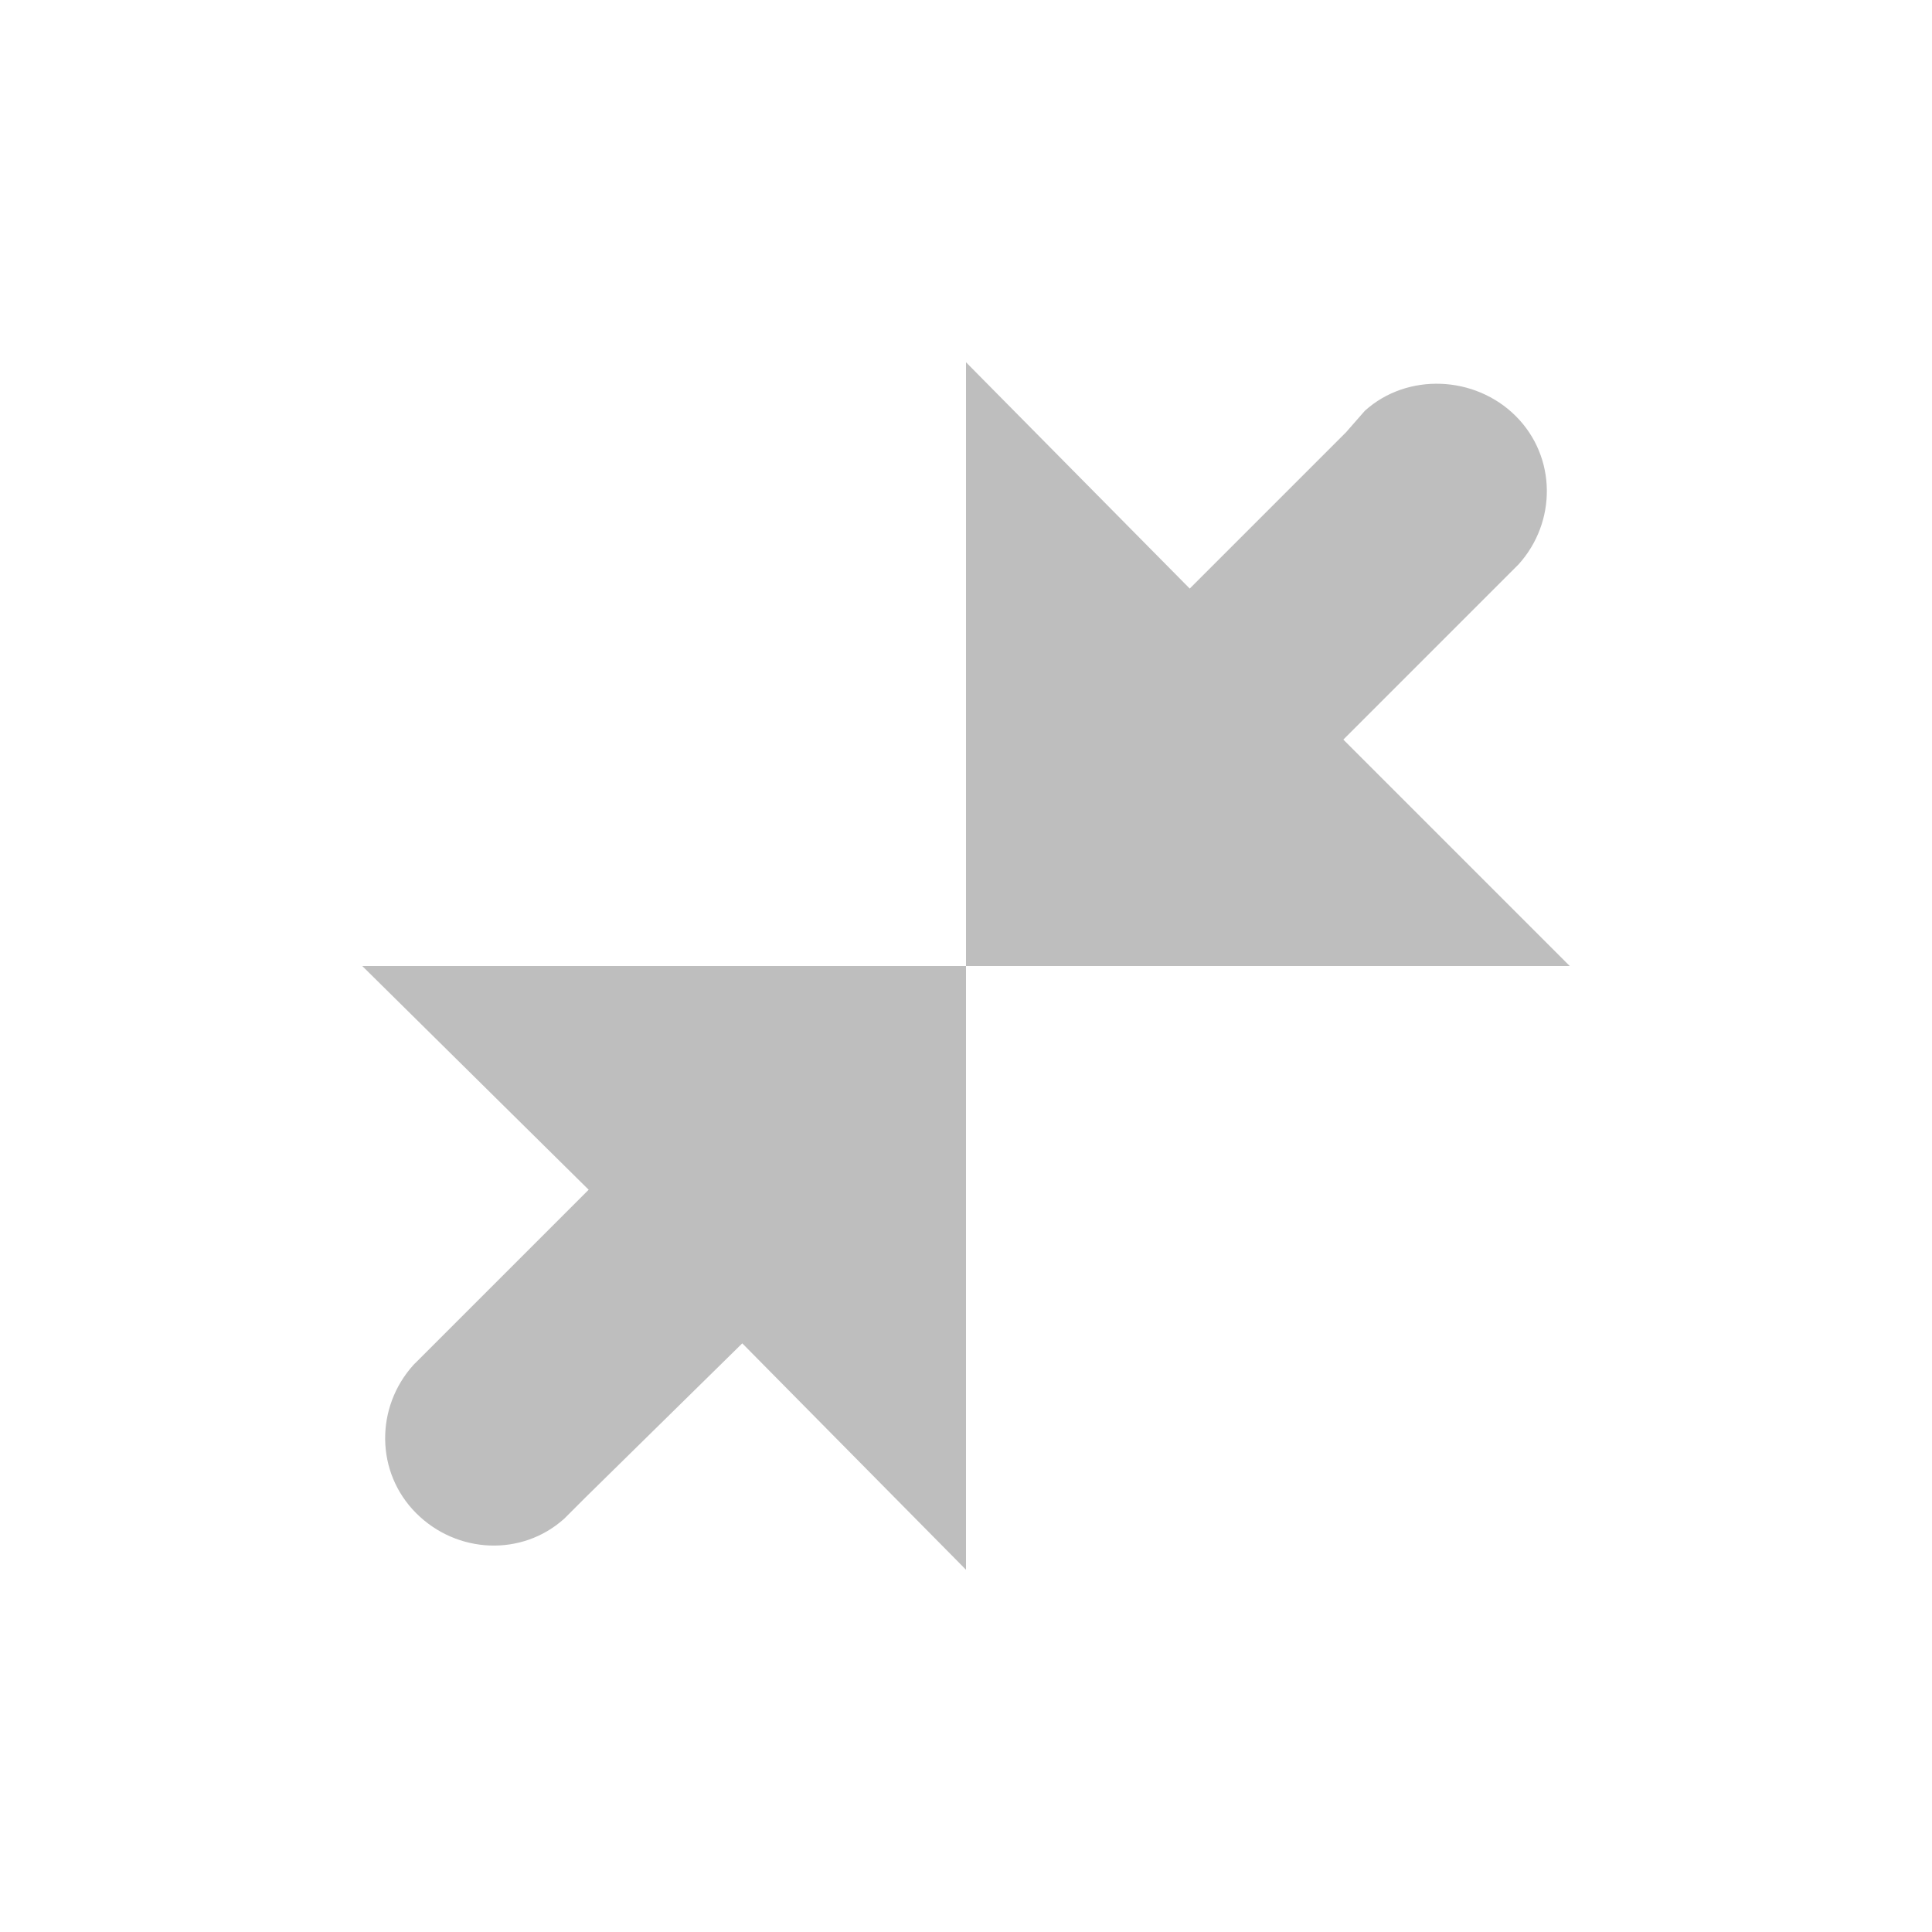
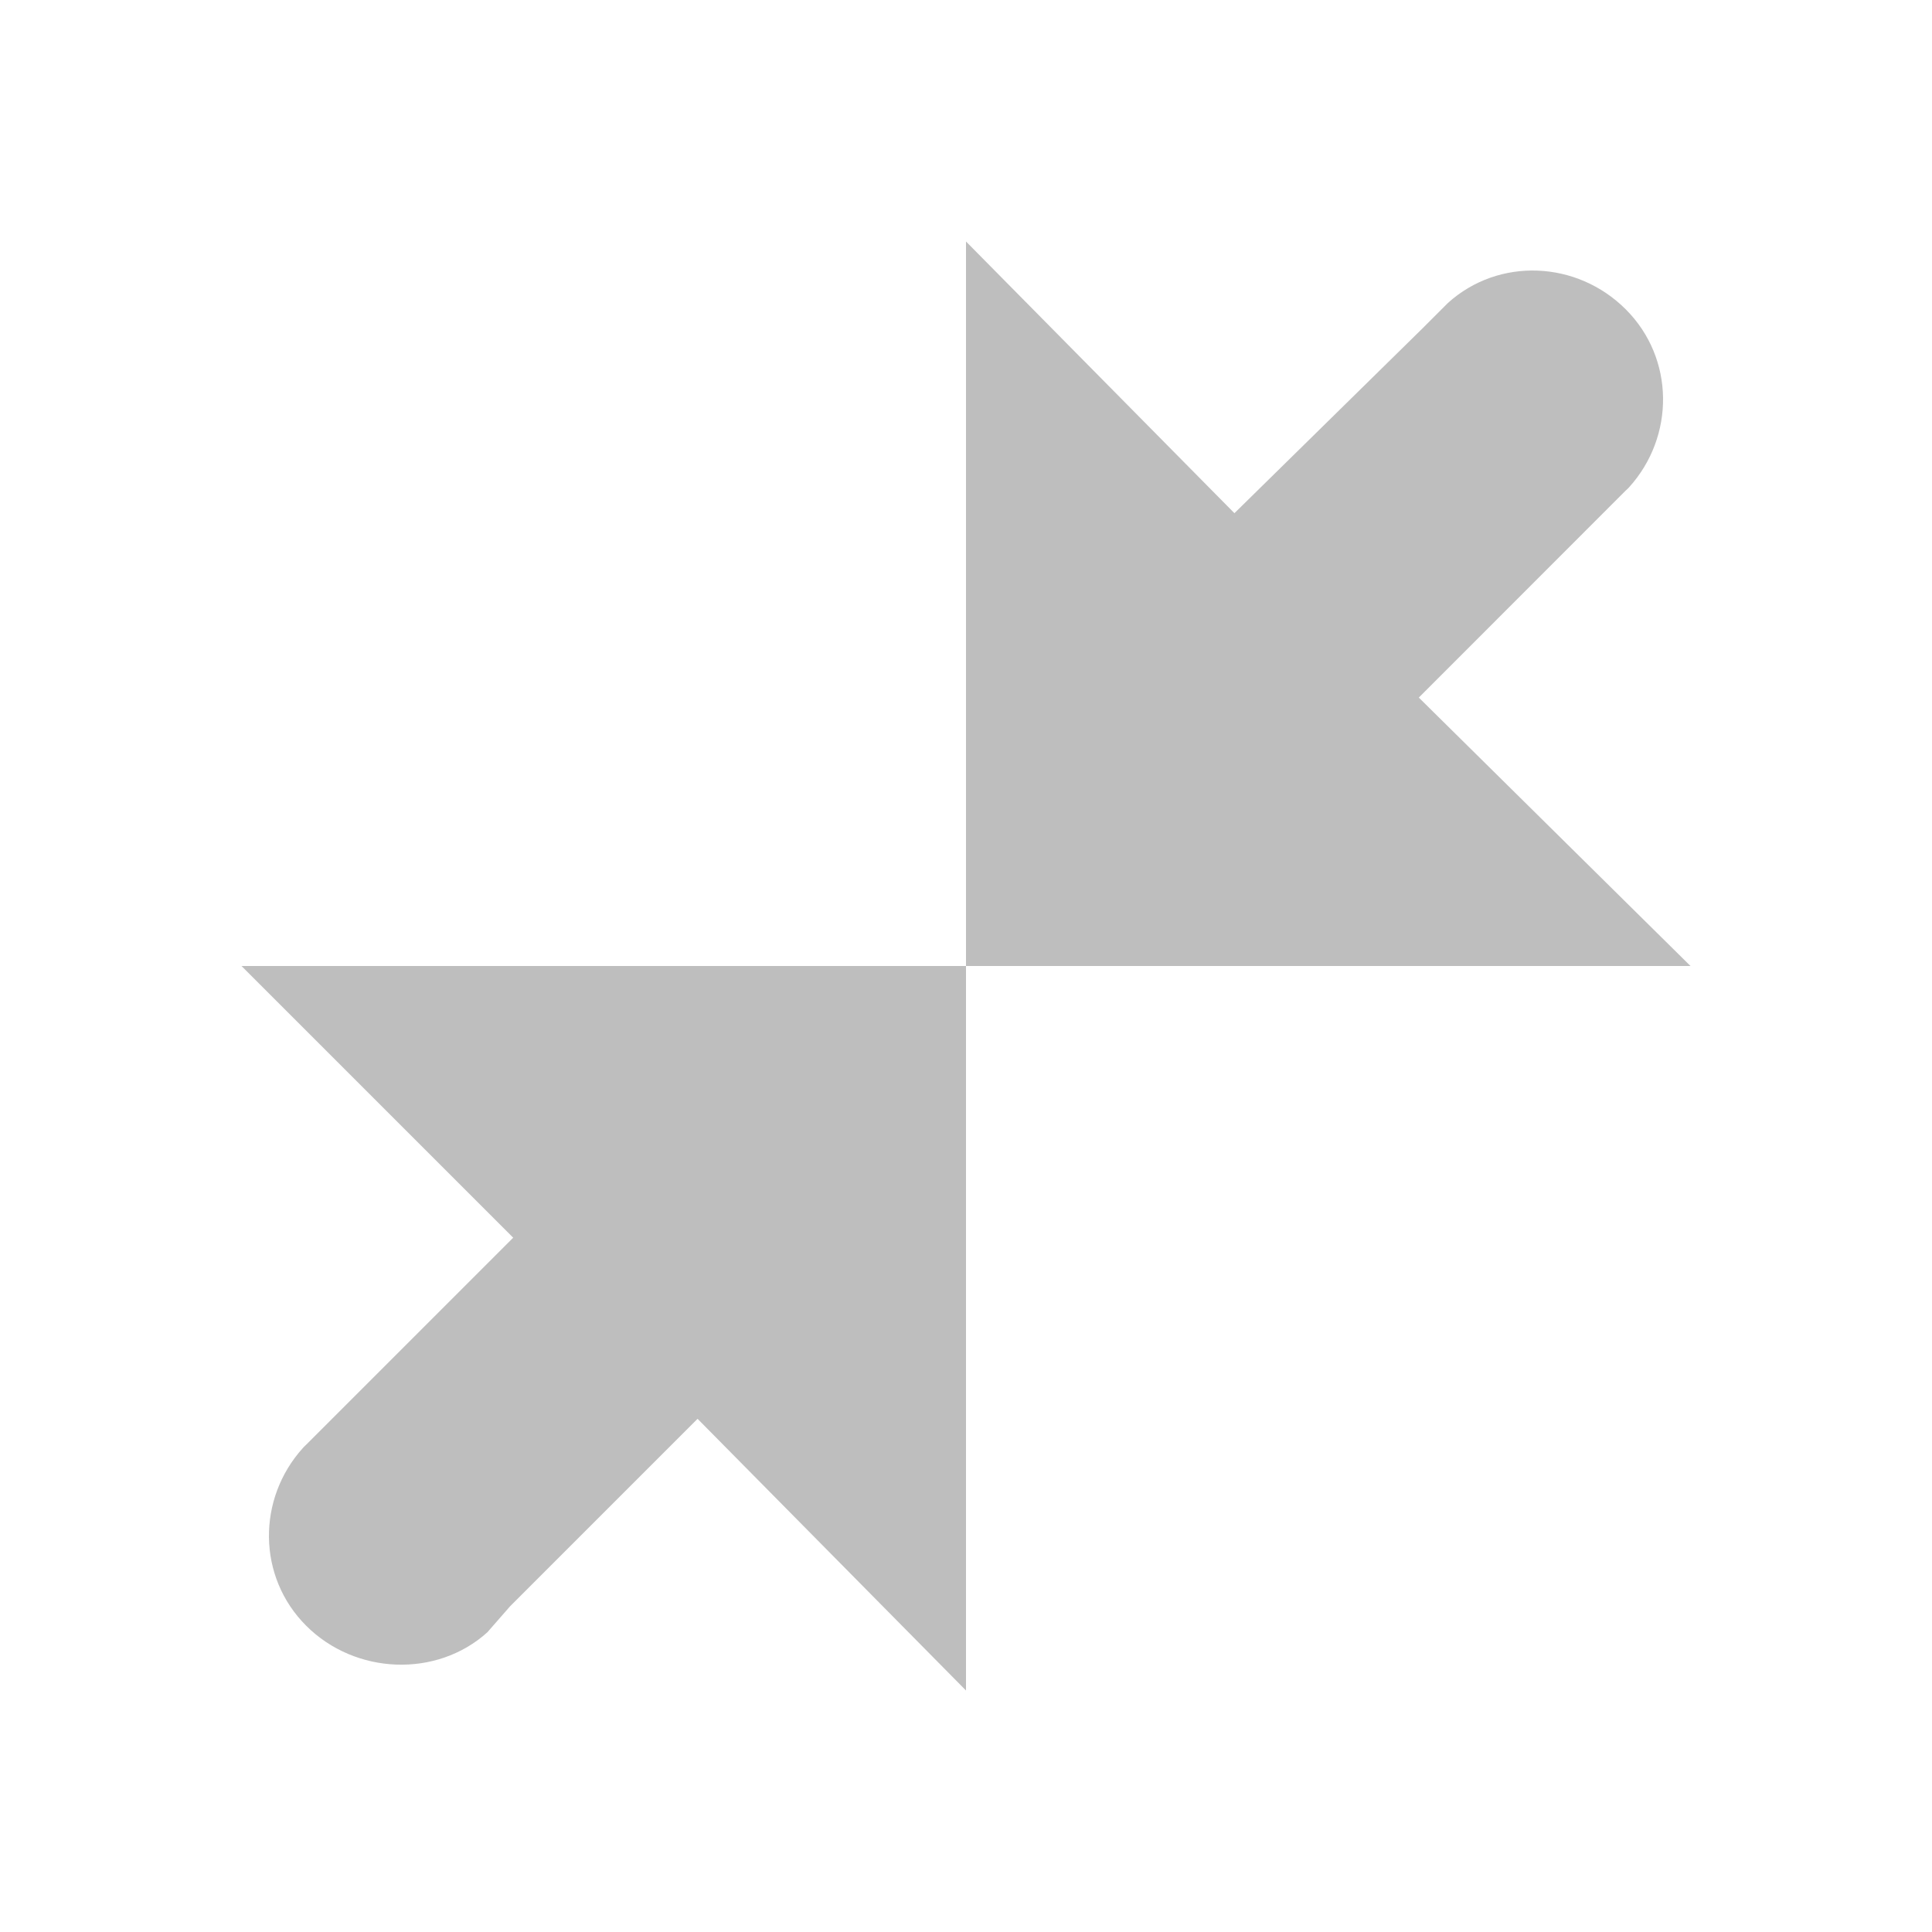
<svg xmlns="http://www.w3.org/2000/svg" version="1.1" width="16" height="16" id="svg3808">
  <defs id="defs3810" />
-   <g id="layer1" transform="matrix(0.7142857,0,0,0.7142857,2.285714,2.285714)">
-     <path d="m 1,8 2.625,2.594 -2,2 C 1.61,12.609 1.608,12.609 1.594,12.625 1.15,13.116 1.152,13.871 1.625,14.344 c 0.473,0.473 1.228,0.506 1.719,0.062 l 0.25,-0.25 L 5.406,12.375 8,15 8,8 z" id="path3872" style="color:#bebebe;fill:#bebebe;fill-opacity:1;fill-rule:nonzero;stroke:none;stroke-width:1;marker:none;visibility:visible;display:inline;overflow:visible;enable-background:accumulate" />
-     <path d="m 8,1 0,7 7,0 -2.625,-2.625 2,-2 C 14.39,3.36 14.392,3.359 14.406,3.344 14.85,2.853 14.848,2.098 14.375,1.625 13.902,1.152 13.116,1.119 12.625,1.562 l -0.219,0.25 -1.812,1.812 z" id="path3288-51-5" style="color:#bebebe;fill:#bebebe;fill-opacity:1;fill-rule:nonzero;stroke:none;stroke-width:1;marker:none;visibility:visible;display:inline;overflow:visible;enable-background:accumulate" />
-   </g>
+   <path d="M 14,8 11.75,5.777 13.464,4.062 C 13.477,4.05 13.479,4.049 13.491,4.036 13.872,3.615 13.87,2.968 13.464,2.562 13.059,2.157 12.412,2.129 11.991,2.509 L 11.777,2.723 10.223,4.25 8,2 8,8 z" id="path2987" style="color:#bebebe;fill:#bebebe;fill-opacity:1;fill-rule:nonzero;stroke:none;stroke-width:1;marker:none;visibility:visible;display:inline;overflow:visible;enable-background:accumulate" />
+   <path d="M 8,14 8,8 2,8 4.25,10.25 2.536,11.964 c -0.013,0.013 -0.015,0.013 -0.027,0.027 -0.381,0.421 -0.379,1.068 0.027,1.473 0.405,0.405 1.079,0.434 1.5,0.054 L 4.223,13.304 5.777,11.75 z" id="path3288-51-5" style="color:#bebebe;fill:#bebebe;fill-opacity:1;fill-rule:nonzero;stroke:none;stroke-width:1;marker:none;visibility:visible;display:inline;overflow:visible;enable-background:accumulate" />
</svg>
